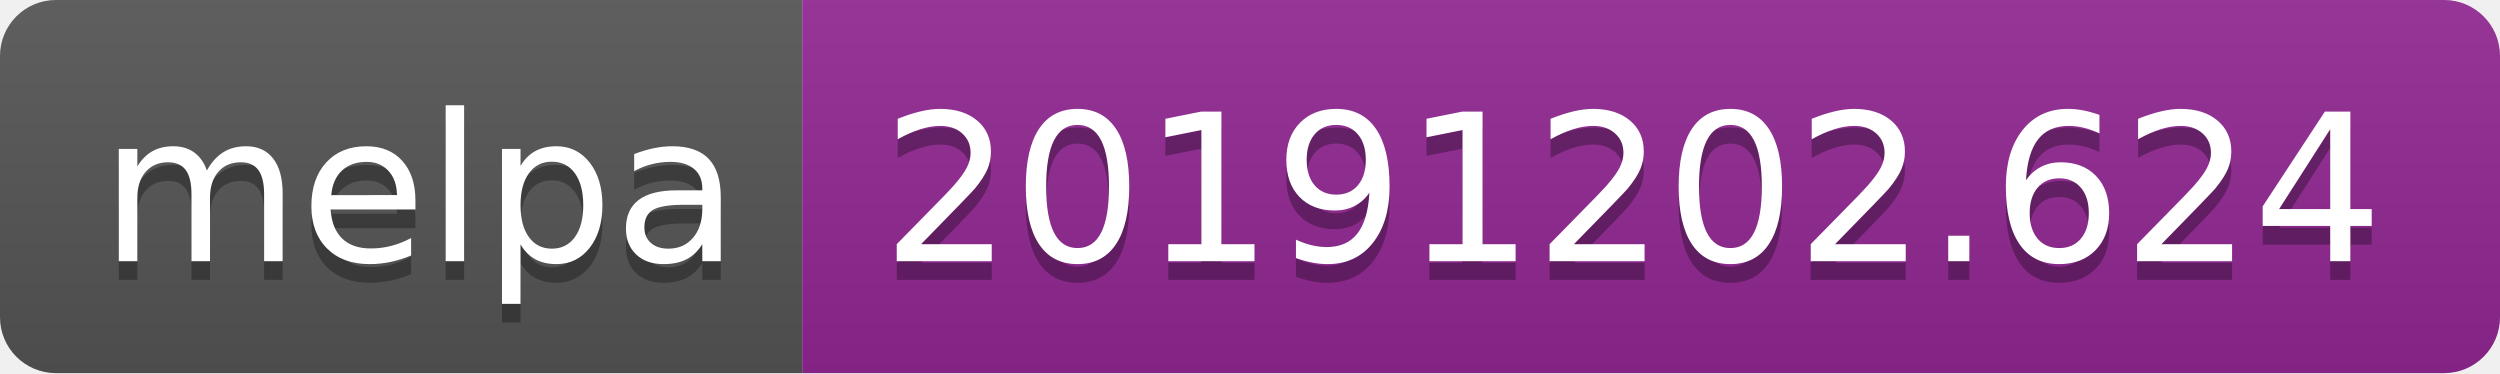
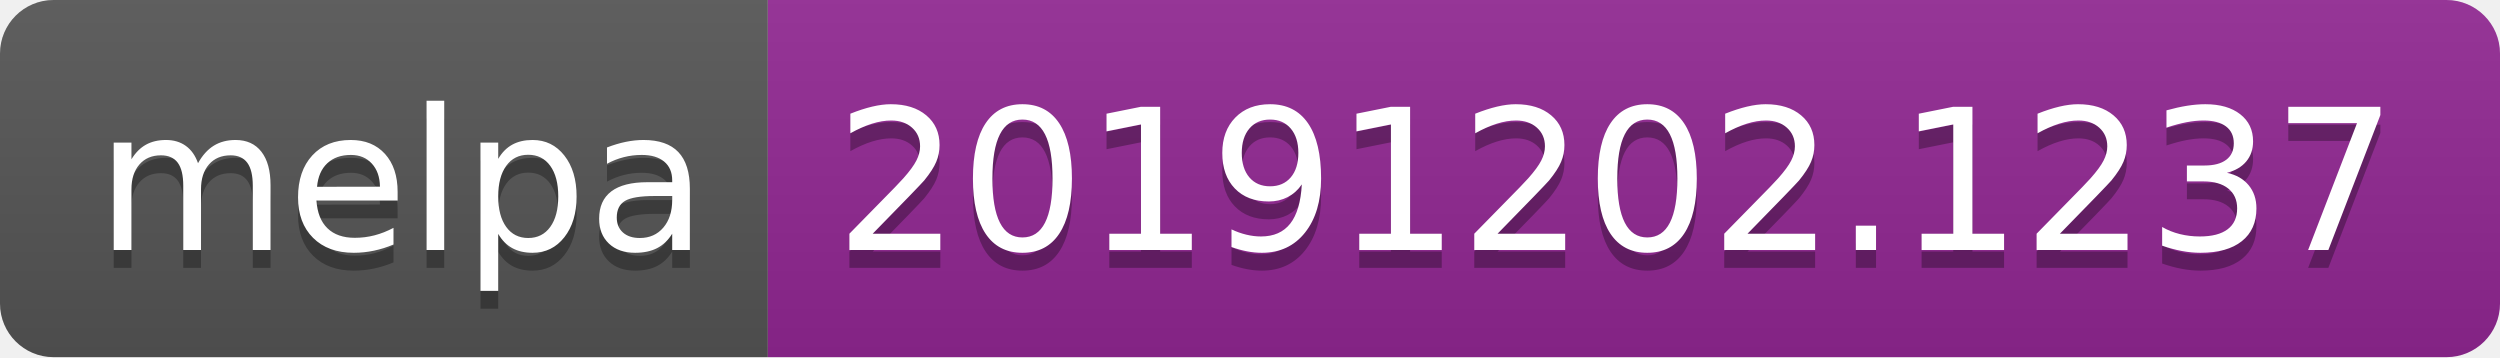
- <svg xmlns="http://www.w3.org/2000/svg" width="134" height="20">
+ <svg xmlns="http://www.w3.org/2000/svg" width="140" height="20">
  <linearGradient id="b" x2="0" y2="100%">
    <stop offset="0" stop-color="#bbb" stop-opacity=".1" />
    <stop offset="1" stop-opacity=".1" />
  </linearGradient>
  <clipPath id="a">
-     <rect width="134" height="20" rx="3" fill="#fff" />
+     <rect width="140" height="20" rx="3" fill="#fff" />
  </clipPath>
  <g clip-path="url(#a)">
    <path fill="#555" d="M0 0h43v20H0z" />
-     <path fill="#922793" d="M43 0h91v20H43z" />
-     <path fill="url(#b)" d="M0 0h134v20H0z" />
+     <path fill="#922793" d="M43 0h97v20H43z" />
+     <path fill="url(#b)" d="M0 0h140v20H0z" />
  </g>
  <g fill="#fff" text-anchor="middle" font-family="DejaVu Sans,Verdana,Geneva,sans-serif" font-size="110">
    <text x="225" y="150" fill="#010101" fill-opacity=".3" transform="scale(.1)" textLength="330">melpa</text>
    <text x="225" y="140" transform="scale(.1)" textLength="330">melpa</text>
-     <text x="875" y="150" fill="#010101" fill-opacity=".3" transform="scale(.1)" textLength="810">20191202.624</text>
-     <text x="875" y="140" transform="scale(.1)" textLength="810">20191202.624</text>
+     <text x="905" y="150" fill="#010101" fill-opacity=".3" transform="scale(.1)" textLength="870">20191202.1237</text>
+     <text x="905" y="140" transform="scale(.1)" textLength="870">20191202.1237</text>
  </g>
</svg>
